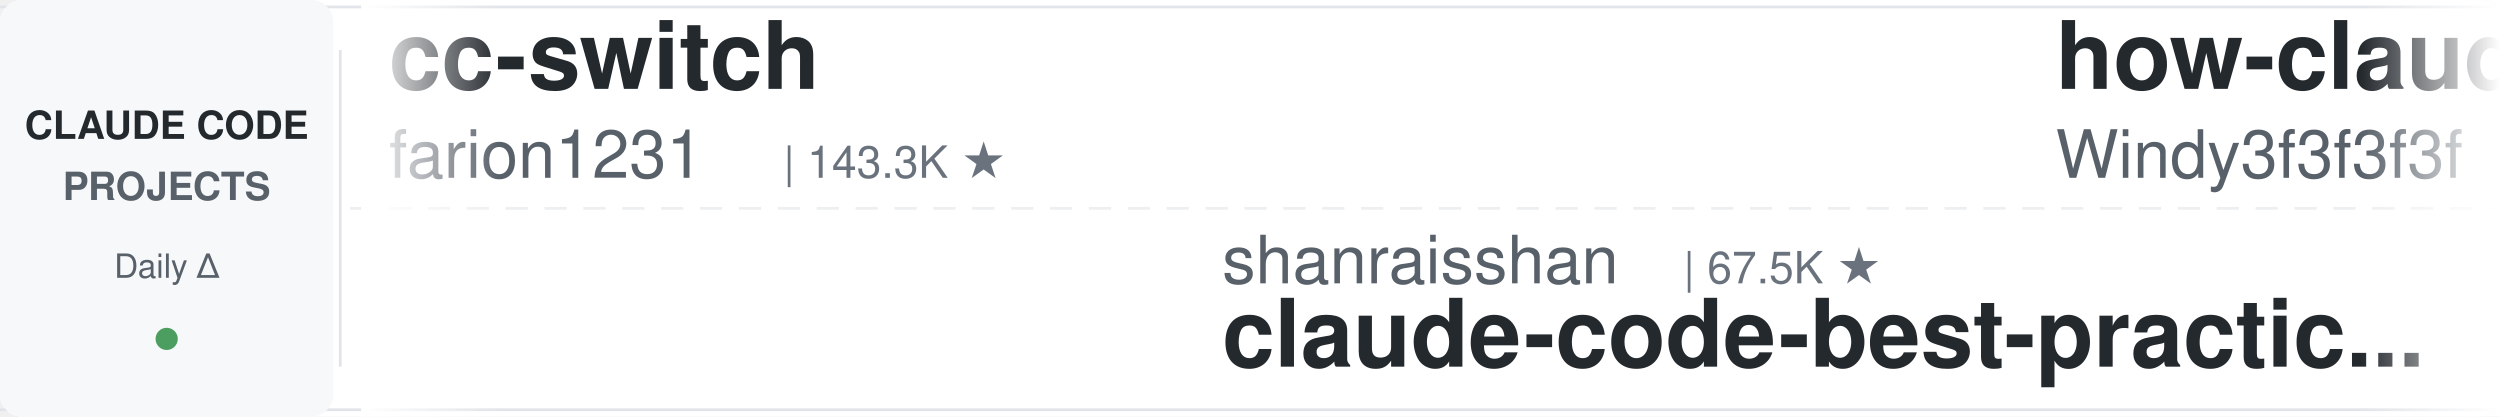
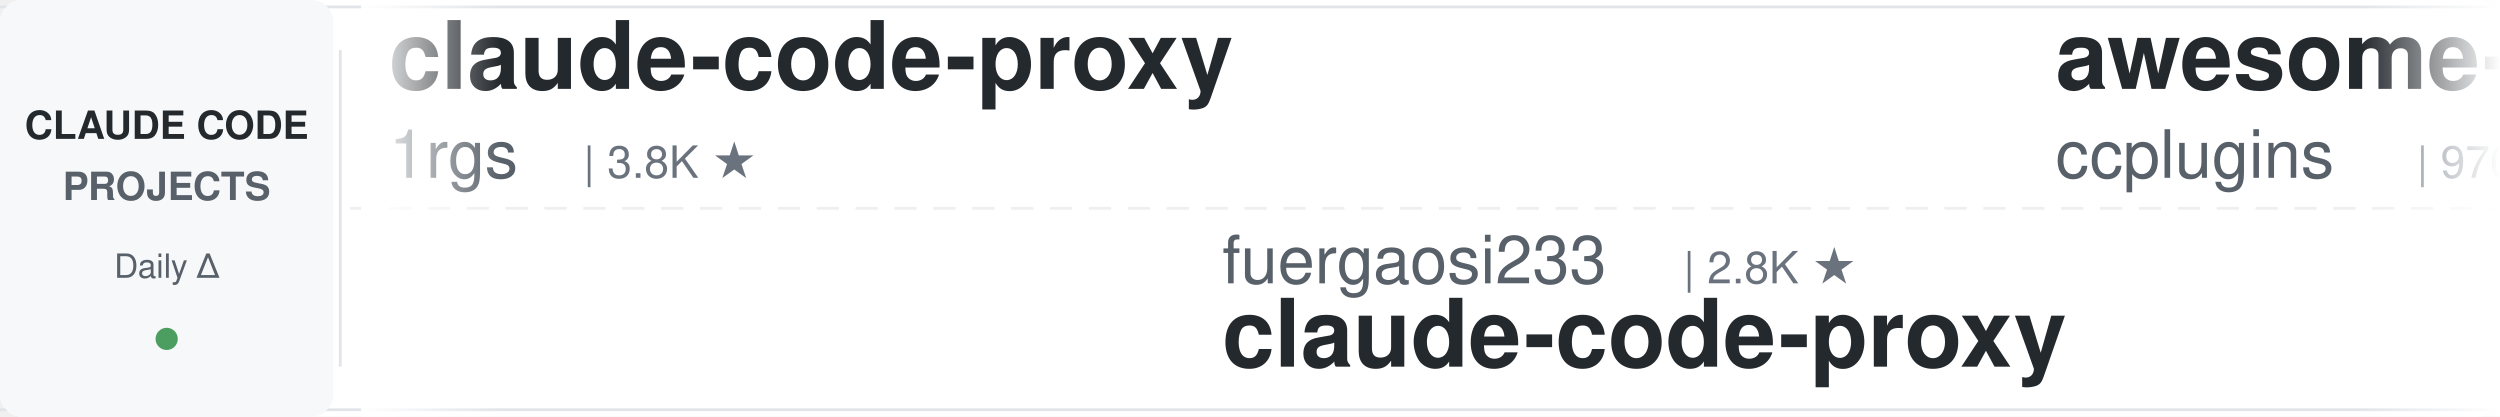
<svg xmlns="http://www.w3.org/2000/svg" width="900" height="150">
  <defs>
    <linearGradient id="leftFade" x1="0%" y1="0%" x2="100%" y2="0%">
      <stop offset="0%" style="stop-color:#ffffff;stop-opacity:1" />
      <stop offset="100%" style="stop-color:#ffffff;stop-opacity:0" />
    </linearGradient>
    <linearGradient id="rightFade" x1="0%" y1="0%" x2="100%" y2="0%">
      <stop offset="0%" style="stop-color:#ffffff;stop-opacity:0" />
      <stop offset="100%" style="stop-color:#ffffff;stop-opacity:1" />
    </linearGradient>
  </defs>
  <rect width="900" height="150" fill="#ffffff" rx="8" />
  <rect x="0" y="2" width="900" height="1" fill="#e1e4e8" />
  <rect x="0" y="147" width="900" height="1" fill="#e1e4e8" />
  <line x1="0" y1="75" x2="900" y2="75" stroke="#e1e4e8" stroke-width="1" stroke-dasharray="8 6" opacity="0.6" />
  <rect x="0" y="0" width="120" height="150" fill="#f6f8fa" rx="8" />
  <text x="60" y="50" font-family="-apple-system, BlinkMacSystemFont, 'Segoe UI', Helvetica, Arial, sans-serif" font-size="14" font-weight="600" fill="#24292e" text-anchor="middle">CLAUDE CODE</text>
  <text x="60" y="72" font-family="-apple-system, BlinkMacSystemFont, 'Segoe UI', Helvetica, Arial, sans-serif" font-size="14" font-weight="600" fill="#586069" text-anchor="middle">PROJECTS</text>
  <text x="60" y="100" font-family="-apple-system, BlinkMacSystemFont, 'Segoe UI', Helvetica, Arial, sans-serif" font-size="12" font-weight="500" fill="#586069" text-anchor="middle">Daily Δ</text>
  <circle cx="60" cy="122" r="4" fill="#22863a" opacity="0.8" />
  <rect x="122" y="18" width="1" height="114" fill="#e1e4e8" />
  <clipPath id="tickerClip">
    <rect x="130" y="0" width="770" height="150" />
  </clipPath>
  <g clip-path="url(#tickerClip)">
    <g id="tickerItems">
      <animateTransform attributeName="transform" attributeType="XML" type="translate" from="0 0" to="-3000 0" dur="54s" repeatCount="indefinite" />
      <g transform="translate(0, 0)">
-         <text x="140" y="32" font-family="-apple-system, BlinkMacSystemFont, 'Segoe UI', Helvetica, Arial, sans-serif" font-size="34" font-weight="600" fill="#24292e">cc-switch</text>
-         <text x="140" y="64" font-family="-apple-system, BlinkMacSystemFont, 'Segoe UI', Helvetica, Arial, sans-serif" font-size="24" font-weight="400" fill="#586069">farion1231</text>
-         <text x="282" y="64" font-family="-apple-system, BlinkMacSystemFont, 'Segoe UI', Helvetica, Arial, sans-serif" font-size="16" font-weight="500" fill="#6a737d">| 143.3K ★</text>
+         <text x="140" y="32" font-family="-apple-system, BlinkMacSystemFont, 'Segoe UI', Helvetica, Arial, sans-serif" font-size="34" font-weight="600" fill="#24292e">claude-code-proxy</text>
+         <text x="140" y="64" font-family="-apple-system, BlinkMacSystemFont, 'Segoe UI', Helvetica, Arial, sans-serif" font-size="24" font-weight="400" fill="#586069">1rgs</text>
+         <text x="210" y="64" font-family="-apple-system, BlinkMacSystemFont, 'Segoe UI', Helvetica, Arial, sans-serif" font-size="16" font-weight="500" fill="#6a737d">| 3.8K ★</text>
      </g>
      <g transform="translate(300, 0)">
-         <text x="140" y="102" font-family="-apple-system, BlinkMacSystemFont, 'Segoe UI', Helvetica, Arial, sans-serif" font-size="24" font-weight="400" fill="#586069">shanraisshan</text>
-         <text x="306" y="102" font-family="-apple-system, BlinkMacSystemFont, 'Segoe UI', Helvetica, Arial, sans-serif" font-size="16" font-weight="500" fill="#6a737d">| 67.5K ★</text>
-         <text x="140" y="132" font-family="-apple-system, BlinkMacSystemFont, 'Segoe UI', Helvetica, Arial, sans-serif" font-size="34" font-weight="600" fill="#24292e">claude-code-best-practic...</text>
+         <text x="140" y="102" font-family="-apple-system, BlinkMacSystemFont, 'Segoe UI', Helvetica, Arial, sans-serif" font-size="24" font-weight="400" fill="#586069">fuergaosi233</text>
+         <text x="306" y="102" font-family="-apple-system, BlinkMacSystemFont, 'Segoe UI', Helvetica, Arial, sans-serif" font-size="16" font-weight="500" fill="#6a737d">| 2.8K ★</text>
+         <text x="140" y="132" font-family="-apple-system, BlinkMacSystemFont, 'Segoe UI', Helvetica, Arial, sans-serif" font-size="34" font-weight="600" fill="#24292e">claude-code-proxy</text>
      </g>
      <g transform="translate(600, 0)">
-         <text x="140" y="32" font-family="-apple-system, BlinkMacSystemFont, 'Segoe UI', Helvetica, Arial, sans-serif" font-size="34" font-weight="600" fill="#24292e">how-claude-code-works</text>
-         <text x="140" y="64" font-family="-apple-system, BlinkMacSystemFont, 'Segoe UI', Helvetica, Arial, sans-serif" font-size="24" font-weight="400" fill="#586069">Windy3f3f3f3f</text>
-         <text x="318" y="64" font-family="-apple-system, BlinkMacSystemFont, 'Segoe UI', Helvetica, Arial, sans-serif" font-size="16" font-weight="500" fill="#6a737d">| 3.7K ★</text>
+         <text x="140" y="32" font-family="-apple-system, BlinkMacSystemFont, 'Segoe UI', Helvetica, Arial, sans-serif" font-size="34" font-weight="600" fill="#24292e">awesome-claude-code-plug...</text>
+         <text x="140" y="64" font-family="-apple-system, BlinkMacSystemFont, 'Segoe UI', Helvetica, Arial, sans-serif" font-size="24" font-weight="400" fill="#586069">ccplugins</text>
+         <text x="270" y="64" font-family="-apple-system, BlinkMacSystemFont, 'Segoe UI', Helvetica, Arial, sans-serif" font-size="16" font-weight="500" fill="#6a737d">| 970 ★</text>
      </g>
      <g transform="translate(900, 0)">
-         <text x="140" y="102" font-family="-apple-system, BlinkMacSystemFont, 'Segoe UI', Helvetica, Arial, sans-serif" font-size="24" font-weight="400" fill="#586069">musistudio</text>
-         <text x="282" y="102" font-family="-apple-system, BlinkMacSystemFont, 'Segoe UI', Helvetica, Arial, sans-serif" font-size="16" font-weight="500" fill="#6a737d">| 37.6K ★</text>
-         <text x="140" y="132" font-family="-apple-system, BlinkMacSystemFont, 'Segoe UI', Helvetica, Arial, sans-serif" font-size="34" font-weight="600" fill="#24292e">claude-code-router</text>
+         <text x="140" y="102" font-family="-apple-system, BlinkMacSystemFont, 'Segoe UI', Helvetica, Arial, sans-serif" font-size="24" font-weight="400" fill="#586069">diet103</text>
+         <text x="246" y="102" font-family="-apple-system, BlinkMacSystemFont, 'Segoe UI', Helvetica, Arial, sans-serif" font-size="16" font-weight="500" fill="#6a737d">| 10.0K ★</text>
+         <text x="140" y="132" font-family="-apple-system, BlinkMacSystemFont, 'Segoe UI', Helvetica, Arial, sans-serif" font-size="34" font-weight="600" fill="#24292e">claude-code-infrastructu...</text>
      </g>
      <g transform="translate(1200, 0)">
-         <text x="140" y="32" font-family="-apple-system, BlinkMacSystemFont, 'Segoe UI', Helvetica, Arial, sans-serif" font-size="34" font-weight="600" fill="#24292e">claude-coder</text>
-         <text x="140" y="64" font-family="-apple-system, BlinkMacSystemFont, 'Segoe UI', Helvetica, Arial, sans-serif" font-size="24" font-weight="400" fill="#586069">kodu-ai</text>
-         <text x="246" y="64" font-family="-apple-system, BlinkMacSystemFont, 'Segoe UI', Helvetica, Arial, sans-serif" font-size="16" font-weight="500" fill="#6a737d">| 5.2K ★</text>
+         <text x="140" y="32" font-family="-apple-system, BlinkMacSystemFont, 'Segoe UI', Helvetica, Arial, sans-serif" font-size="34" font-weight="600" fill="#24292e">andrej-karpathy-skills</text>
+         <text x="140" y="64" font-family="-apple-system, BlinkMacSystemFont, 'Segoe UI', Helvetica, Arial, sans-serif" font-size="24" font-weight="400" fill="#586069">multica-ai</text>
+         <text x="282" y="64" font-family="-apple-system, BlinkMacSystemFont, 'Segoe UI', Helvetica, Arial, sans-serif" font-size="16" font-weight="500" fill="#6a737d">| 219.3K ★</text>
      </g>
      <g transform="translate(1500, 0)">
-         <text x="140" y="102" font-family="-apple-system, BlinkMacSystemFont, 'Segoe UI', Helvetica, Arial, sans-serif" font-size="24" font-weight="400" fill="#586069">feiskyer</text>
-         <text x="258" y="102" font-family="-apple-system, BlinkMacSystemFont, 'Segoe UI', Helvetica, Arial, sans-serif" font-size="16" font-weight="500" fill="#6a737d">| 1.7K ★</text>
-         <text x="140" y="132" font-family="-apple-system, BlinkMacSystemFont, 'Segoe UI', Helvetica, Arial, sans-serif" font-size="34" font-weight="600" fill="#24292e">claude-code-settings</text>
+         <text x="140" y="102" font-family="-apple-system, BlinkMacSystemFont, 'Segoe UI', Helvetica, Arial, sans-serif" font-size="24" font-weight="400" fill="#586069">centminmod</text>
+         <text x="282" y="102" font-family="-apple-system, BlinkMacSystemFont, 'Segoe UI', Helvetica, Arial, sans-serif" font-size="16" font-weight="500" fill="#6a737d">| 2.7K ★</text>
+         <text x="140" y="132" font-family="-apple-system, BlinkMacSystemFont, 'Segoe UI', Helvetica, Arial, sans-serif" font-size="34" font-weight="600" fill="#24292e">my-claude-code-setup</text>
      </g>
      <g transform="translate(1800, 0)">
-         <text x="140" y="32" font-family="-apple-system, BlinkMacSystemFont, 'Segoe UI', Helvetica, Arial, sans-serif" font-size="34" font-weight="600" fill="#24292e">edmunds-claude-code</text>
-         <text x="140" y="64" font-family="-apple-system, BlinkMacSystemFont, 'Segoe UI', Helvetica, Arial, sans-serif" font-size="24" font-weight="400" fill="#586069">edmund-io</text>
-         <text x="270" y="64" font-family="-apple-system, BlinkMacSystemFont, 'Segoe UI', Helvetica, Arial, sans-serif" font-size="16" font-weight="500" fill="#6a737d">| 1.5K ★</text>
+         <text x="140" y="32" font-family="-apple-system, BlinkMacSystemFont, 'Segoe UI', Helvetica, Arial, sans-serif" font-size="34" font-weight="600" fill="#24292e">Claude-Code-Source-Study</text>
+         <text x="140" y="64" font-family="-apple-system, BlinkMacSystemFont, 'Segoe UI', Helvetica, Arial, sans-serif" font-size="24" font-weight="400" fill="#586069">luyao618</text>
+         <text x="258" y="64" font-family="-apple-system, BlinkMacSystemFont, 'Segoe UI', Helvetica, Arial, sans-serif" font-size="16" font-weight="500" fill="#6a737d">| 1.7K ★</text>
      </g>
      <g transform="translate(2100, 0)">
-         <text x="140" y="102" font-family="-apple-system, BlinkMacSystemFont, 'Segoe UI', Helvetica, Arial, sans-serif" font-size="24" font-weight="400" fill="#586069">VoltAgent</text>
-         <text x="270" y="102" font-family="-apple-system, BlinkMacSystemFont, 'Segoe UI', Helvetica, Arial, sans-serif" font-size="16" font-weight="500" fill="#6a737d">| 25.7K ★</text>
-         <text x="140" y="132" font-family="-apple-system, BlinkMacSystemFont, 'Segoe UI', Helvetica, Arial, sans-serif" font-size="34" font-weight="600" fill="#24292e">awesome-claude-code-suba...</text>
+         <text x="140" y="102" font-family="-apple-system, BlinkMacSystemFont, 'Segoe UI', Helvetica, Arial, sans-serif" font-size="24" font-weight="400" fill="#586069">repowise-dev</text>
+         <text x="306" y="102" font-family="-apple-system, BlinkMacSystemFont, 'Segoe UI', Helvetica, Arial, sans-serif" font-size="16" font-weight="500" fill="#6a737d">| 1.2K ★</text>
+         <text x="140" y="132" font-family="-apple-system, BlinkMacSystemFont, 'Segoe UI', Helvetica, Arial, sans-serif" font-size="34" font-weight="600" fill="#24292e">claude-code-prompts</text>
      </g>
      <g transform="translate(2400, 0)">
-         <text x="140" y="32" font-family="-apple-system, BlinkMacSystemFont, 'Segoe UI', Helvetica, Arial, sans-serif" font-size="34" font-weight="600" fill="#24292e">ECC</text>
-         <text x="140" y="64" font-family="-apple-system, BlinkMacSystemFont, 'Segoe UI', Helvetica, Arial, sans-serif" font-size="24" font-weight="400" fill="#586069">affaan-m</text>
-         <text x="258" y="64" font-family="-apple-system, BlinkMacSystemFont, 'Segoe UI', Helvetica, Arial, sans-serif" font-size="16" font-weight="500" fill="#6a737d">| 277.9K ★</text>
+         <text x="140" y="32" font-family="-apple-system, BlinkMacSystemFont, 'Segoe UI', Helvetica, Arial, sans-serif" font-size="34" font-weight="600" fill="#24292e">everything-claude-code</text>
+         <text x="140" y="64" font-family="-apple-system, BlinkMacSystemFont, 'Segoe UI', Helvetica, Arial, sans-serif" font-size="24" font-weight="400" fill="#586069">WorldFlowAI</text>
+         <text x="294" y="64" font-family="-apple-system, BlinkMacSystemFont, 'Segoe UI', Helvetica, Arial, sans-serif" font-size="16" font-weight="500" fill="#6a737d">| 4.6K ★</text>
      </g>
      <g transform="translate(2700, 0)">
-         <text x="140" y="102" font-family="-apple-system, BlinkMacSystemFont, 'Segoe UI', Helvetica, Arial, sans-serif" font-size="24" font-weight="400" fill="#586069">wanshuiyin</text>
-         <text x="282" y="102" font-family="-apple-system, BlinkMacSystemFont, 'Segoe UI', Helvetica, Arial, sans-serif" font-size="16" font-weight="500" fill="#6a737d">| 17.3K ★</text>
-         <text x="140" y="132" font-family="-apple-system, BlinkMacSystemFont, 'Segoe UI', Helvetica, Arial, sans-serif" font-size="34" font-weight="600" fill="#24292e">Auto-claude-code-researc...</text>
+         <text x="140" y="102" font-family="-apple-system, BlinkMacSystemFont, 'Segoe UI', Helvetica, Arial, sans-serif" font-size="24" font-weight="400" fill="#586069">kodu-ai</text>
+         <text x="246" y="102" font-family="-apple-system, BlinkMacSystemFont, 'Segoe UI', Helvetica, Arial, sans-serif" font-size="16" font-weight="500" fill="#6a737d">| 5.2K ★</text>
+         <text x="140" y="132" font-family="-apple-system, BlinkMacSystemFont, 'Segoe UI', Helvetica, Arial, sans-serif" font-size="34" font-weight="600" fill="#24292e">claude-coder</text>
      </g>
      <g transform="translate(3000, 0)">
-         <text x="140" y="32" font-family="-apple-system, BlinkMacSystemFont, 'Segoe UI', Helvetica, Arial, sans-serif" font-size="34" font-weight="600" fill="#24292e">cc-switch</text>
-         <text x="140" y="64" font-family="-apple-system, BlinkMacSystemFont, 'Segoe UI', Helvetica, Arial, sans-serif" font-size="24" font-weight="400" fill="#586069">farion1231</text>
-         <text x="282" y="64" font-family="-apple-system, BlinkMacSystemFont, 'Segoe UI', Helvetica, Arial, sans-serif" font-size="16" font-weight="500" fill="#6a737d">| 143.3K ★</text>
+         <text x="140" y="32" font-family="-apple-system, BlinkMacSystemFont, 'Segoe UI', Helvetica, Arial, sans-serif" font-size="34" font-weight="600" fill="#24292e">claude-code-proxy</text>
+         <text x="140" y="64" font-family="-apple-system, BlinkMacSystemFont, 'Segoe UI', Helvetica, Arial, sans-serif" font-size="24" font-weight="400" fill="#586069">1rgs</text>
+         <text x="210" y="64" font-family="-apple-system, BlinkMacSystemFont, 'Segoe UI', Helvetica, Arial, sans-serif" font-size="16" font-weight="500" fill="#6a737d">| 3.8K ★</text>
      </g>
      <g transform="translate(3300, 0)">
-         <text x="140" y="102" font-family="-apple-system, BlinkMacSystemFont, 'Segoe UI', Helvetica, Arial, sans-serif" font-size="24" font-weight="400" fill="#586069">shanraisshan</text>
-         <text x="306" y="102" font-family="-apple-system, BlinkMacSystemFont, 'Segoe UI', Helvetica, Arial, sans-serif" font-size="16" font-weight="500" fill="#6a737d">| 67.5K ★</text>
-         <text x="140" y="132" font-family="-apple-system, BlinkMacSystemFont, 'Segoe UI', Helvetica, Arial, sans-serif" font-size="34" font-weight="600" fill="#24292e">claude-code-best-practic...</text>
+         <text x="140" y="102" font-family="-apple-system, BlinkMacSystemFont, 'Segoe UI', Helvetica, Arial, sans-serif" font-size="24" font-weight="400" fill="#586069">fuergaosi233</text>
+         <text x="306" y="102" font-family="-apple-system, BlinkMacSystemFont, 'Segoe UI', Helvetica, Arial, sans-serif" font-size="16" font-weight="500" fill="#6a737d">| 2.8K ★</text>
+         <text x="140" y="132" font-family="-apple-system, BlinkMacSystemFont, 'Segoe UI', Helvetica, Arial, sans-serif" font-size="34" font-weight="600" fill="#24292e">claude-code-proxy</text>
      </g>
      <g transform="translate(3600, 0)">
-         <text x="140" y="32" font-family="-apple-system, BlinkMacSystemFont, 'Segoe UI', Helvetica, Arial, sans-serif" font-size="34" font-weight="600" fill="#24292e">how-claude-code-works</text>
-         <text x="140" y="64" font-family="-apple-system, BlinkMacSystemFont, 'Segoe UI', Helvetica, Arial, sans-serif" font-size="24" font-weight="400" fill="#586069">Windy3f3f3f3f</text>
-         <text x="318" y="64" font-family="-apple-system, BlinkMacSystemFont, 'Segoe UI', Helvetica, Arial, sans-serif" font-size="16" font-weight="500" fill="#6a737d">| 3.7K ★</text>
+         <text x="140" y="32" font-family="-apple-system, BlinkMacSystemFont, 'Segoe UI', Helvetica, Arial, sans-serif" font-size="34" font-weight="600" fill="#24292e">awesome-claude-code-plug...</text>
+         <text x="140" y="64" font-family="-apple-system, BlinkMacSystemFont, 'Segoe UI', Helvetica, Arial, sans-serif" font-size="24" font-weight="400" fill="#586069">ccplugins</text>
+         <text x="270" y="64" font-family="-apple-system, BlinkMacSystemFont, 'Segoe UI', Helvetica, Arial, sans-serif" font-size="16" font-weight="500" fill="#6a737d">| 970 ★</text>
      </g>
      <g transform="translate(3900, 0)">
-         <text x="140" y="102" font-family="-apple-system, BlinkMacSystemFont, 'Segoe UI', Helvetica, Arial, sans-serif" font-size="24" font-weight="400" fill="#586069">musistudio</text>
-         <text x="282" y="102" font-family="-apple-system, BlinkMacSystemFont, 'Segoe UI', Helvetica, Arial, sans-serif" font-size="16" font-weight="500" fill="#6a737d">| 37.6K ★</text>
-         <text x="140" y="132" font-family="-apple-system, BlinkMacSystemFont, 'Segoe UI', Helvetica, Arial, sans-serif" font-size="34" font-weight="600" fill="#24292e">claude-code-router</text>
+         <text x="140" y="102" font-family="-apple-system, BlinkMacSystemFont, 'Segoe UI', Helvetica, Arial, sans-serif" font-size="24" font-weight="400" fill="#586069">diet103</text>
+         <text x="246" y="102" font-family="-apple-system, BlinkMacSystemFont, 'Segoe UI', Helvetica, Arial, sans-serif" font-size="16" font-weight="500" fill="#6a737d">| 10.0K ★</text>
+         <text x="140" y="132" font-family="-apple-system, BlinkMacSystemFont, 'Segoe UI', Helvetica, Arial, sans-serif" font-size="34" font-weight="600" fill="#24292e">claude-code-infrastructu...</text>
      </g>
    </g>
  </g>
  <rect x="130" y="0" width="50" height="150" fill="url(#leftFade)" />
  <rect x="850" y="0" width="50" height="150" fill="url(#rightFade)" />
</svg>
